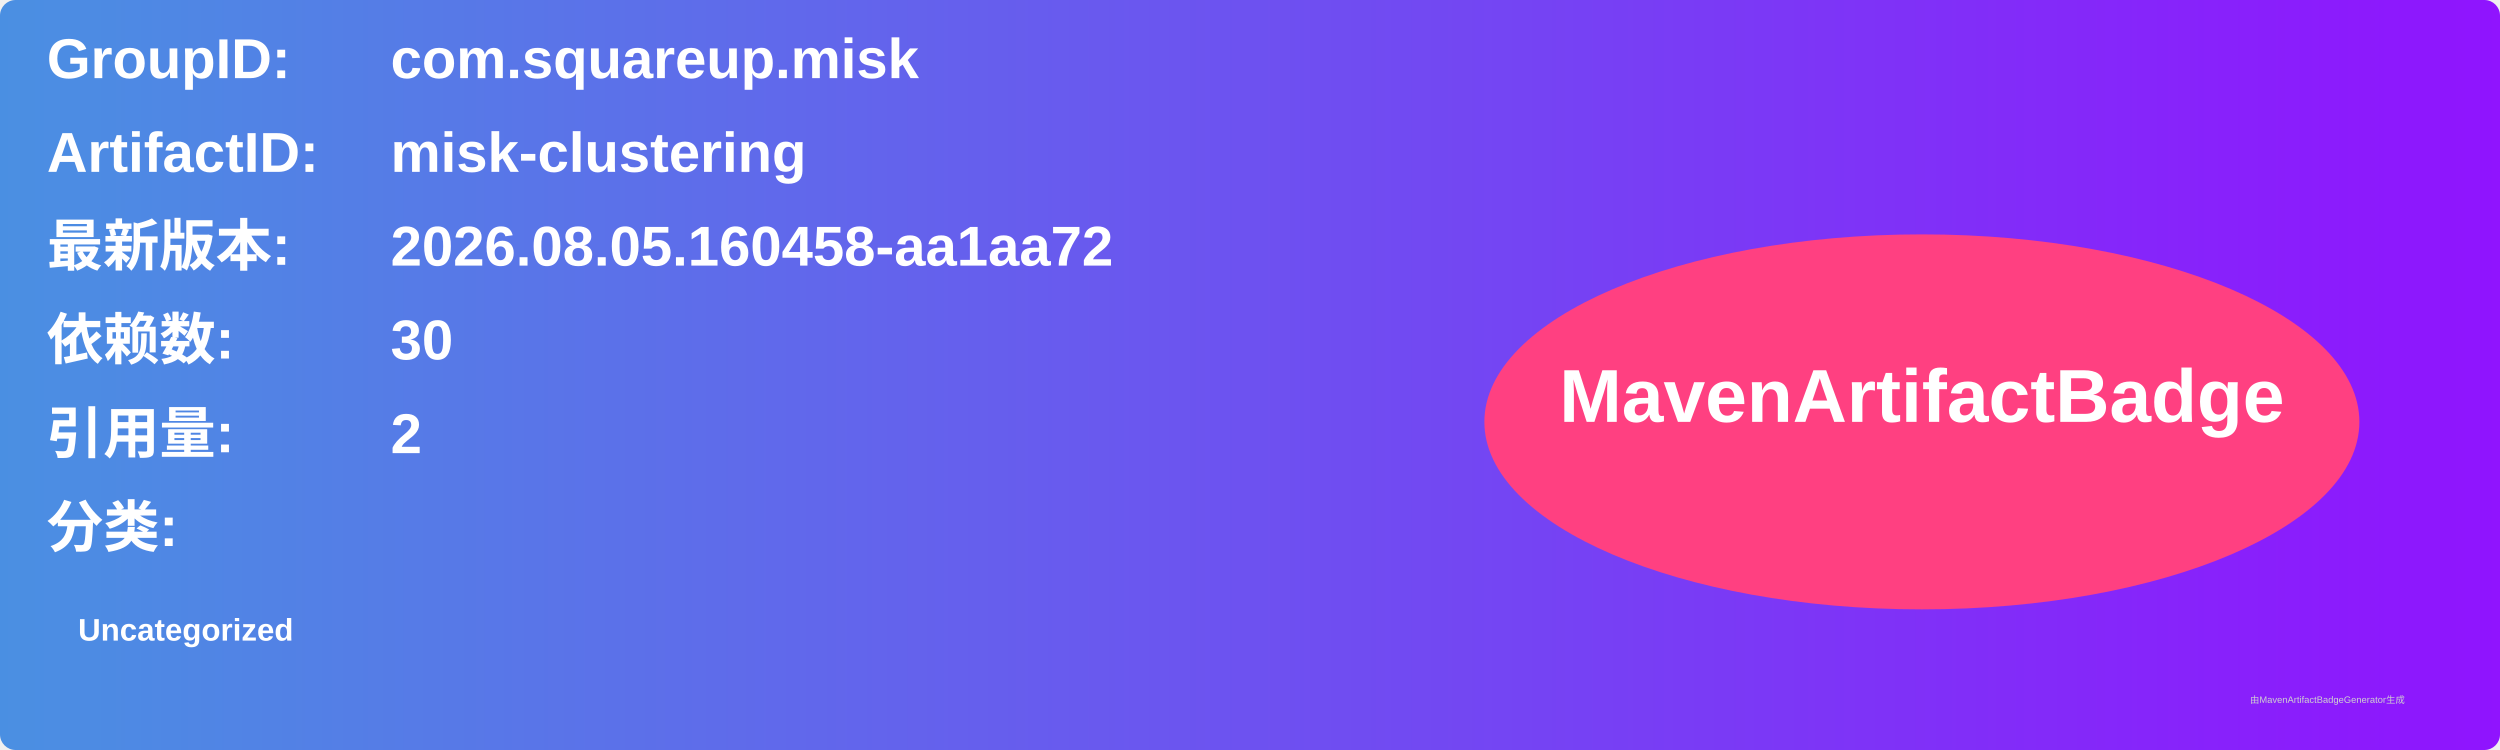
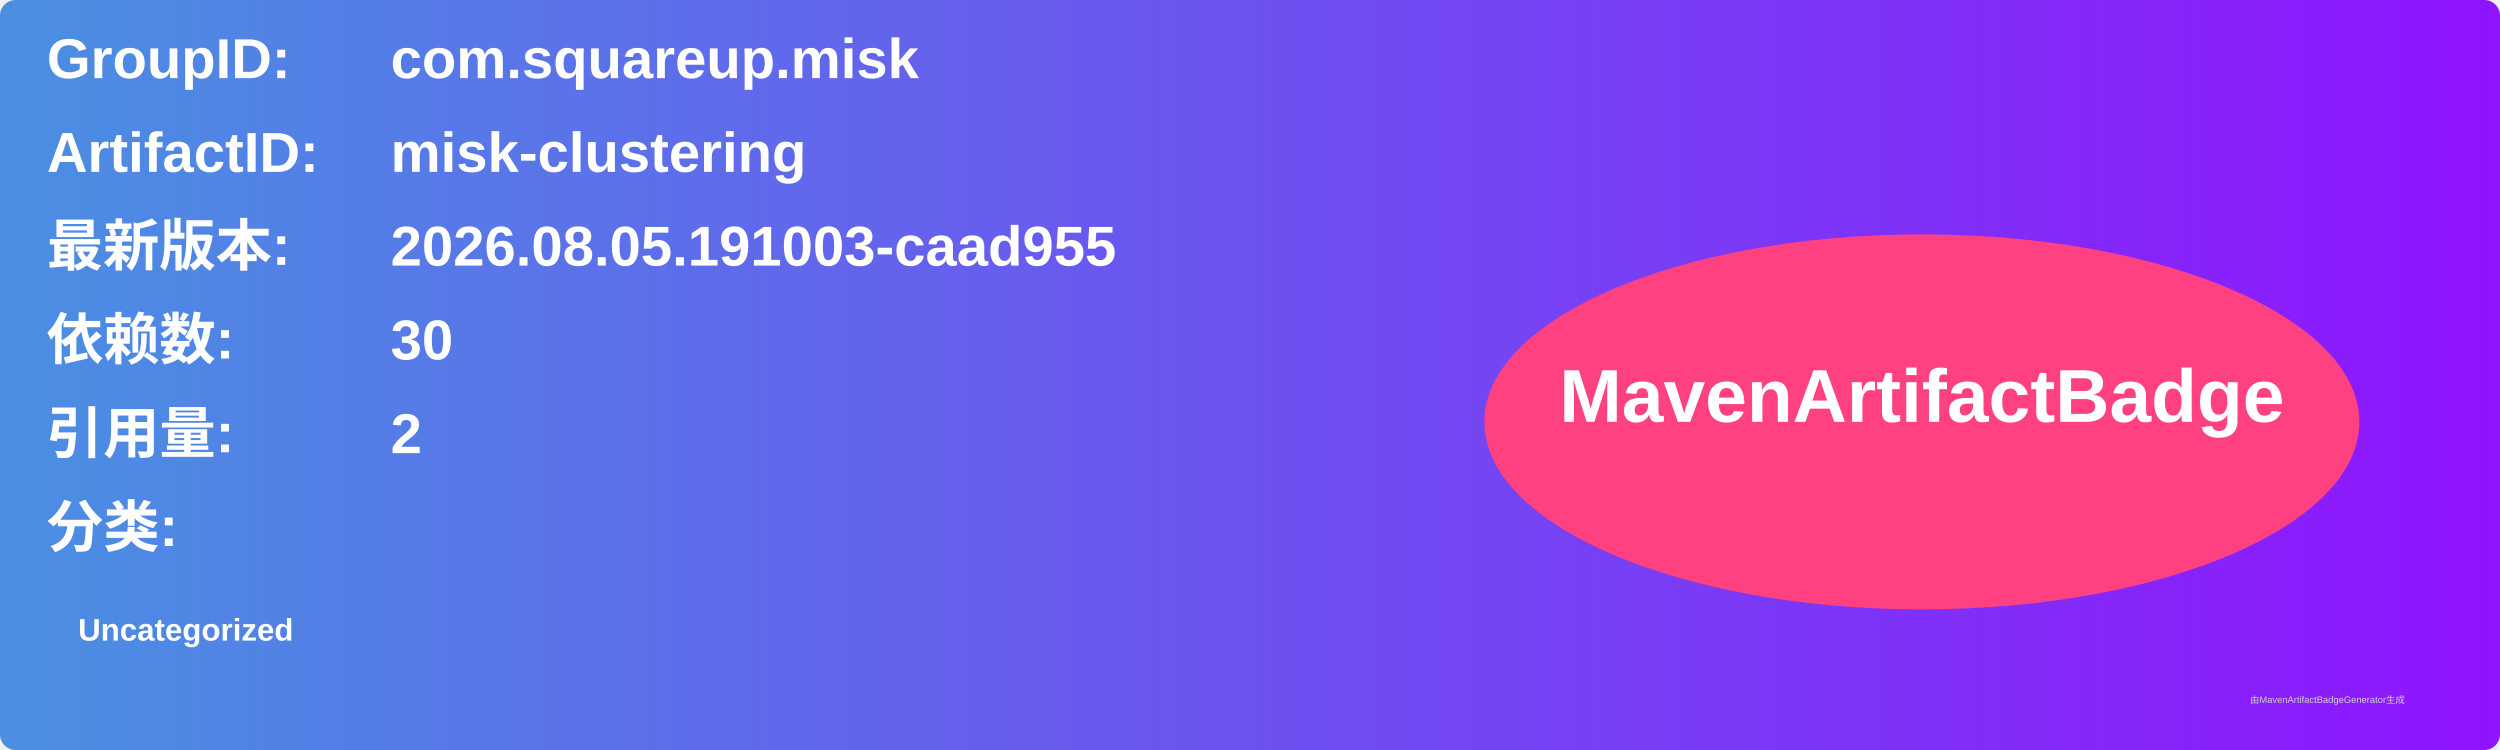
<svg xmlns="http://www.w3.org/2000/svg" width="800" height="240" viewBox="0 0 800 240">
  <linearGradient id="grad" x1="0%" y1="0%" x2="100%" y2="0%">
    <stop offset="0%" stop-color="#4a90e2" />
    <stop offset="100%" stop-color="#9013fe" />
  </linearGradient>
  <rect width="100%" height="100%" rx="5" ry="5" fill="url(#grad)" />
  <g transform="translate(15, 15)">
    <text x="0" y="10" font-family="Arial" font-size="18" fill="white" font-weight="bold" width="260">GroupID:</text>
    <text x="110" y="10" font-family="Arial" font-size="18" fill="white" font-weight="bold" width="460">com.squareup.misk</text>
    <text x="0" y="40" font-family="Arial" font-size="18" fill="white" font-weight="bold" width="260">ArtifactID:</text>
    <text x="110" y="40" font-family="Arial" font-size="18" fill="white" font-weight="bold" width="460">misk-clustering</text>
    <text x="0" y="70" font-family="Arial" font-size="18" fill="white" font-weight="bold">最新版本:</text>
    <text x="110" y="70" font-family="Arial" font-size="18" fill="white" font-weight="bold">
-       <tspan font-weight="bold">2026.08.05.160458-aa1aa72</tspan>
+       <tspan font-weight="bold">2026.08.05.191003-caad955</tspan>
    </text>
    <text x="0" y="100" font-family="Arial" font-size="18" fill="white" font-weight="bold">依赖数: </text>
    <text x="110" y="100" font-family="Arial" font-size="18" fill="white">
      <tspan font-weight="bold">30</tspan>
    </text>
    <text x="0" y="130" font-family="Arial" font-size="18" fill="white" font-weight="bold">引用量: </text>
    <text x="110" y="130" font-family="Arial" font-size="18" fill="white">
      <tspan font-weight="bold">2</tspan>
    </text>
    <text x="0" y="160" font-family="Arial" font-size="18" fill="white" font-weight="bold">分类:</text>
    <text x="10" y="190" font-family="Arial" font-size="10" fill="white">
      <tspan font-weight="bold">Uncategorized</tspan>
    </text>
    <ellipse cx="600" cy="120" rx="140" ry="60" fill="#ff4081" />
    <text x="600" y="120" text-anchor="middle" font-family="Arial" font-size="24" fill="white" font-weight="bold">MavenArtifactBadge</text>
  </g>
  <text x="720" y="225" font-family="Arial" font-size="3" fill="#d0d0d0">由MavenArtifactBadgeGenerator生成</text>
</svg>
